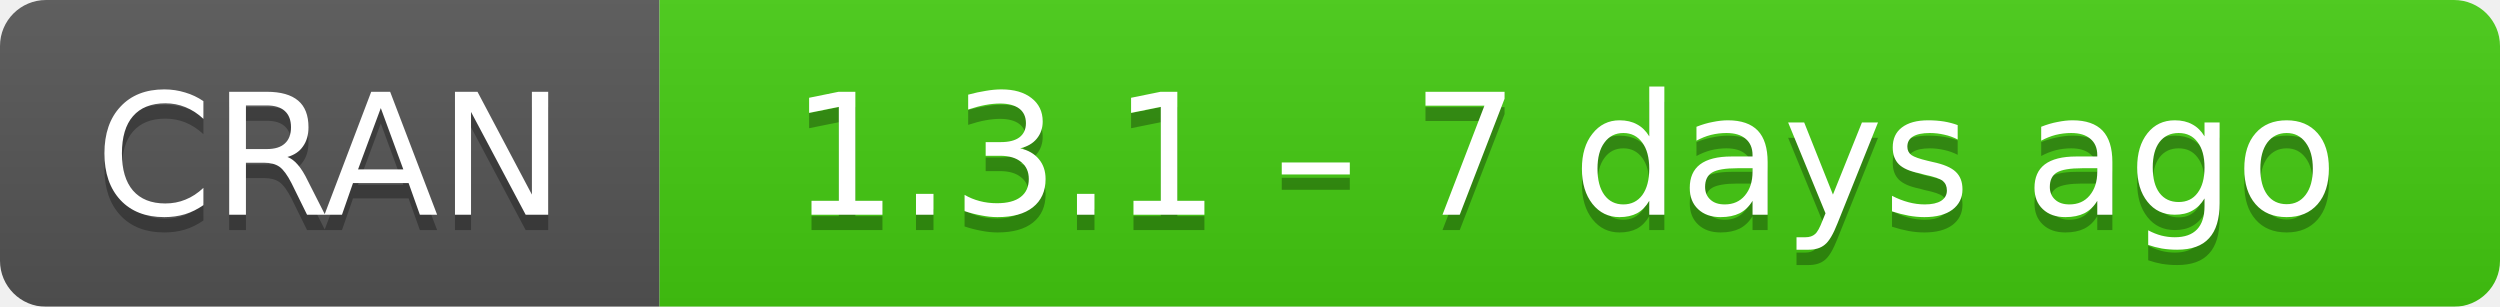
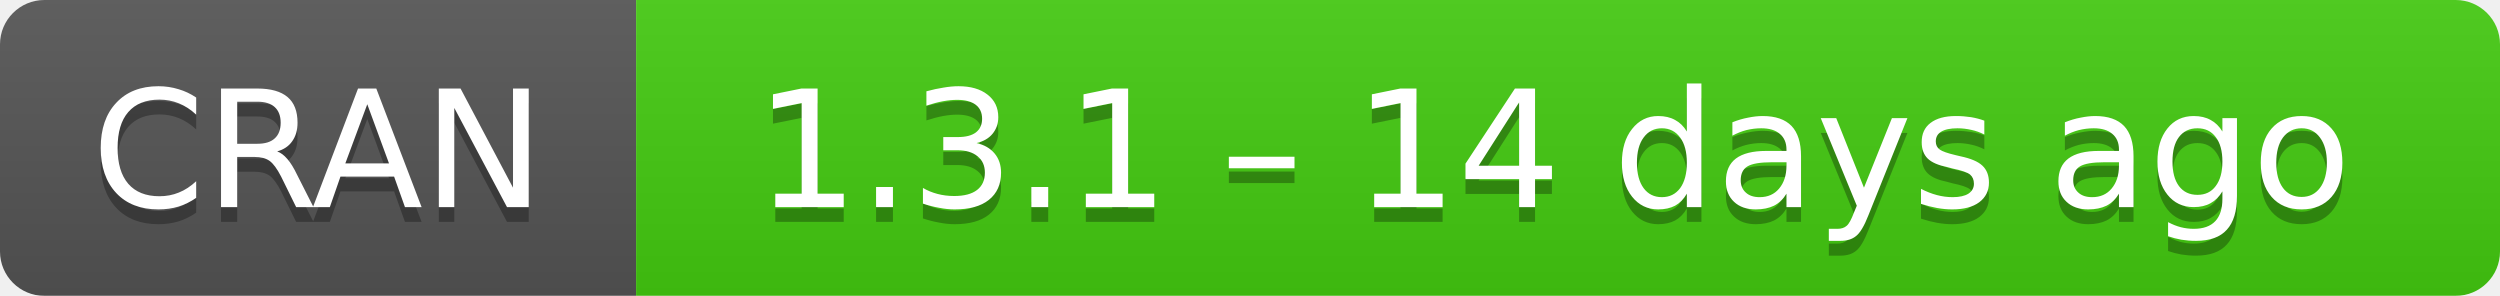
- <svg xmlns="http://www.w3.org/2000/svg" width="163" height="20" aria-label="CRAN 1.3.1 – 7 days ago">
+ <svg xmlns="http://www.w3.org/2000/svg" width="169" height="20" aria-label="CRAN 1.3.1 – 14 days ago">
  <linearGradient id="b" x2="0" y2="100%">
    <stop offset="0" stop-color="#bbb" stop-opacity=".1" />
    <stop offset="1" stop-opacity=".1" />
  </linearGradient>
  <mask id="a">
-     <rect width="163" height="20" rx="3" fill="#fff" />
+     <rect width="169" height="20" rx="3" fill="#fff" />
  </mask>
  <g mask="url(#a)">
    <path fill="#555" d="M0 0h43v20H0z" />
-     <path fill="#4c1" d="M43 0h141v20H43z" />
-     <path fill="url(#b)" d="M0 0h163v20H0z" />
+     <path fill="#4c1" d="M43 0h147v20H43z" />
+     <path fill="url(#b)" d="M0 0h169v20H0z" />
  </g>
  <g fill="#fff" text-anchor="middle" font-family="DejaVu Sans,Verdana,Geneva,sans-serif" font-size="11">
    <text x="21.5" y="15" fill="#010101" fill-opacity=".3">
      CRAN
    </text>
    <text x="21.5" y="14">
      CRAN
    </text>
-     <text x="102" y="15" fill="#010101" fill-opacity=".3">
-       1.3.1 – 7 days ago
+     <text x="105" y="15" fill="#010101" fill-opacity=".3">
+       1.3.1 – 14 days ago
    </text>
-     <text x="102" y="14">
-       1.3.1 – 7 days ago
+     <text x="105" y="14">
+       1.3.1 – 14 days ago
    </text>
  </g>
</svg>
